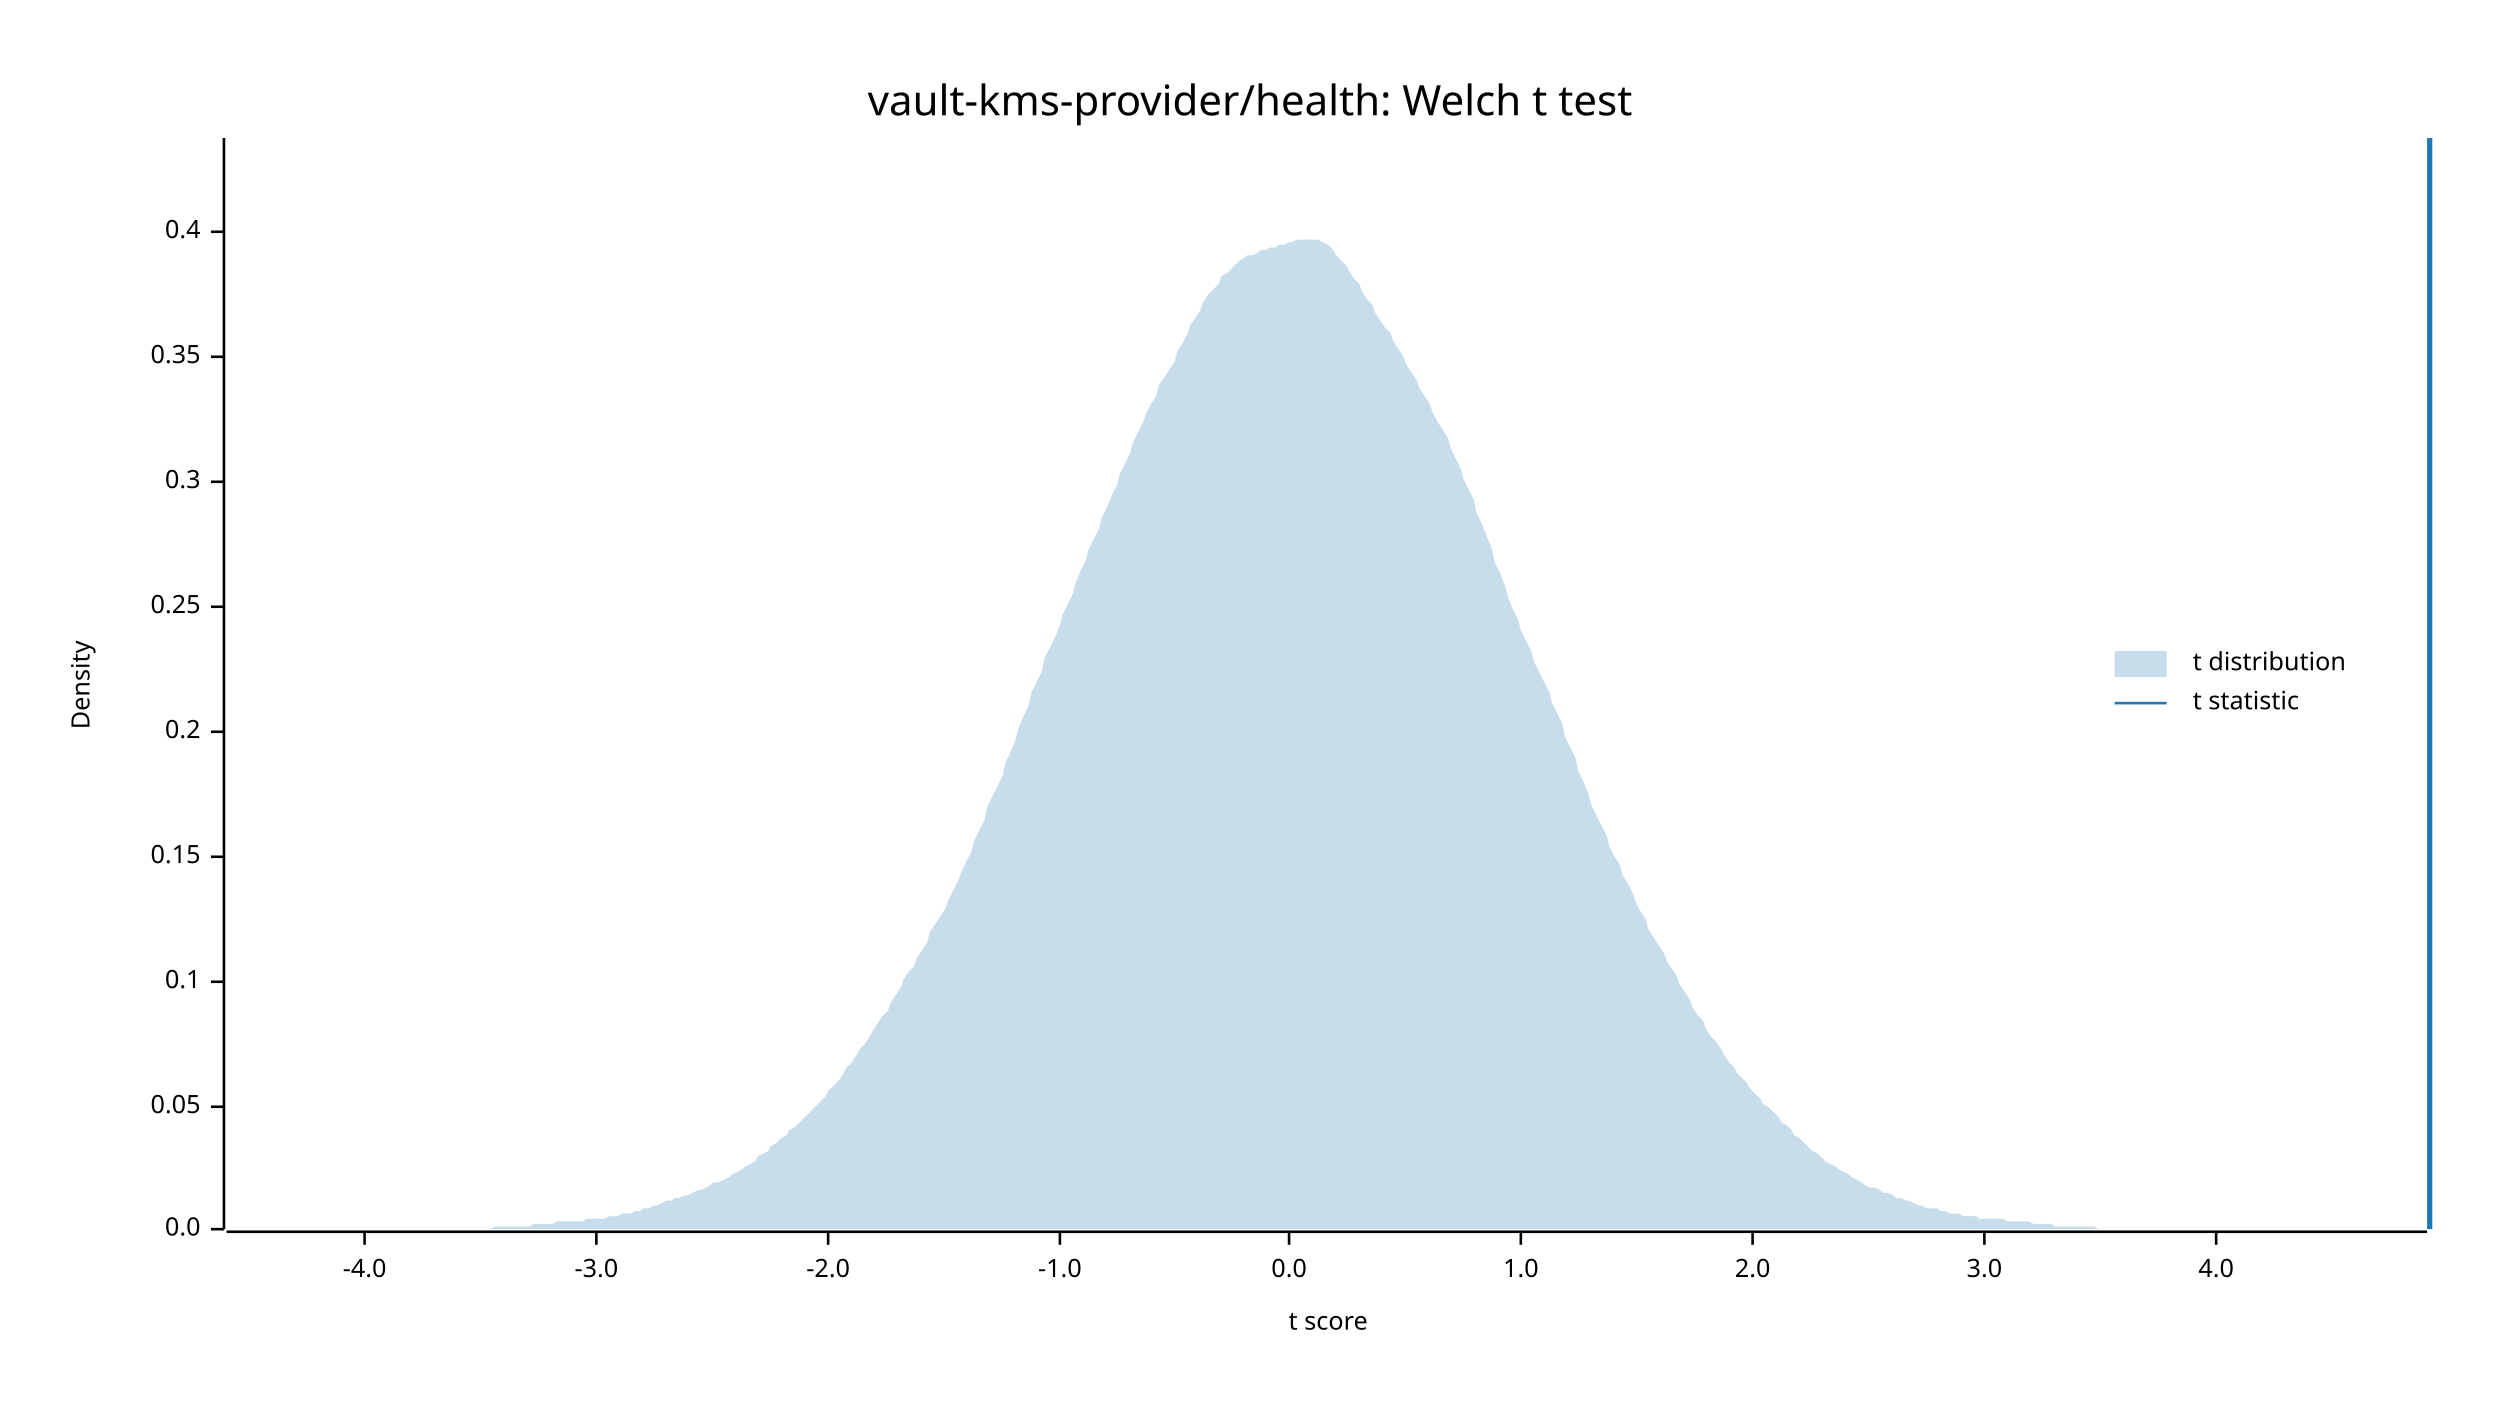
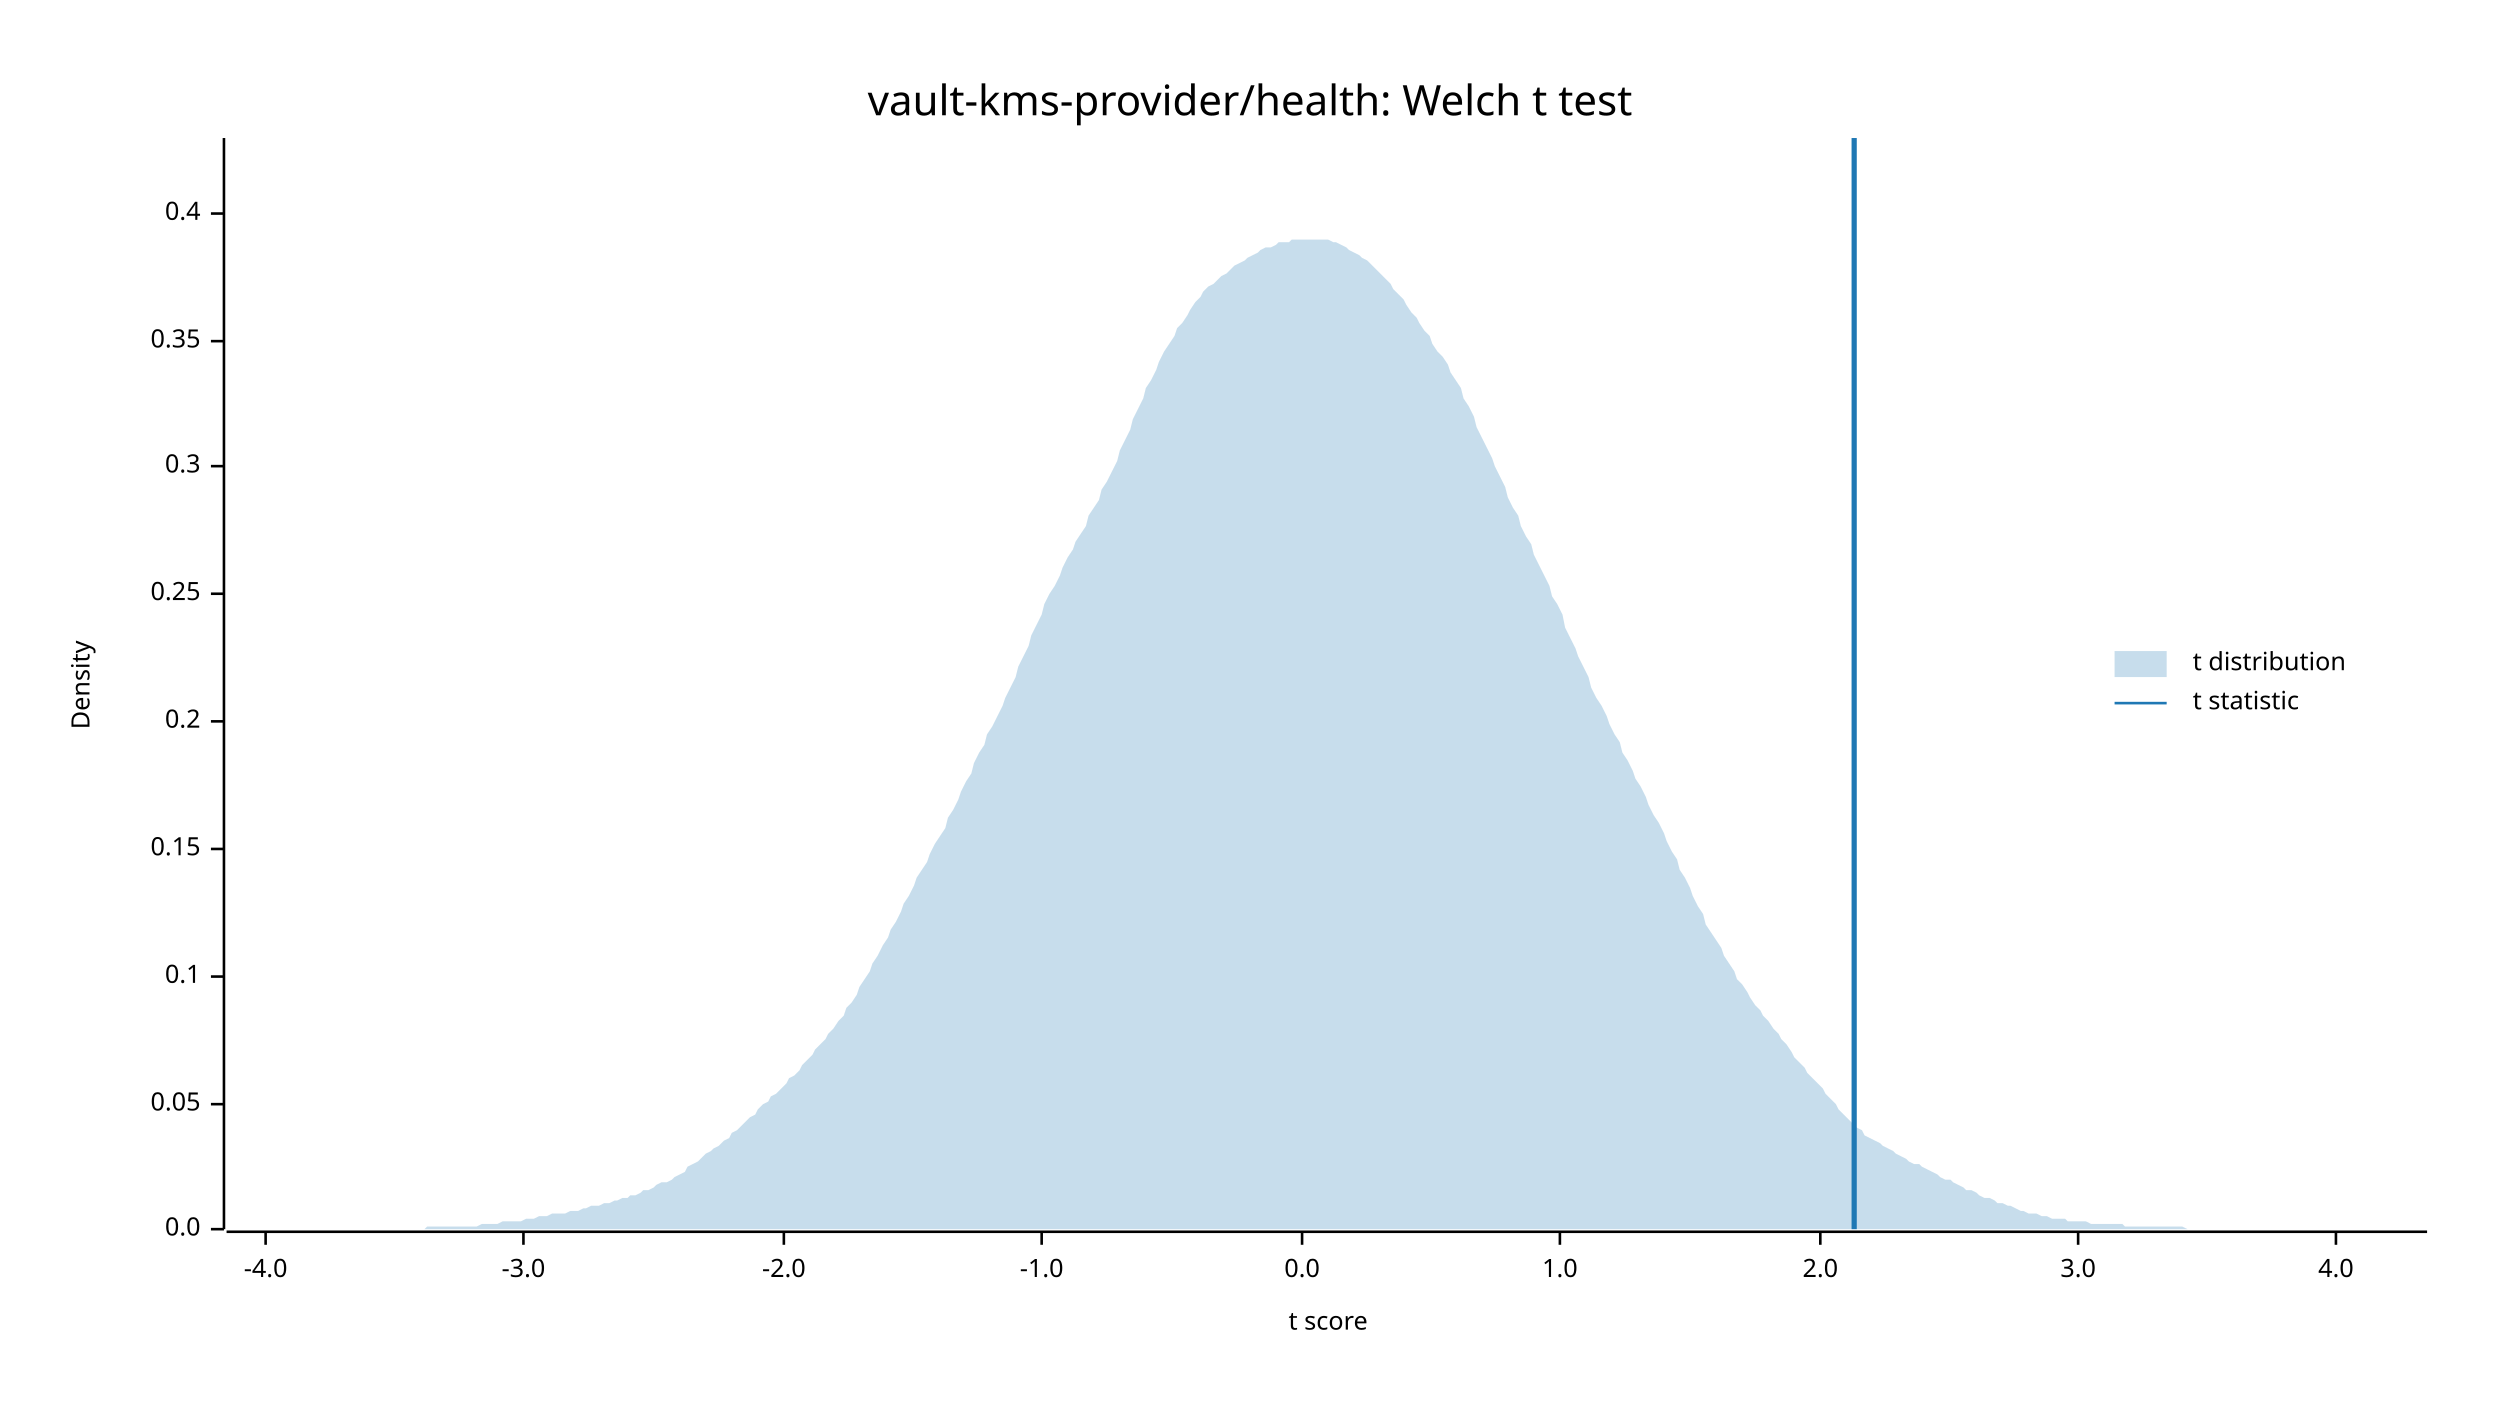
<svg xmlns="http://www.w3.org/2000/svg" width="960" height="540" viewBox="0 0 960 540">
  <text x="480" y="32" dy="0.76em" text-anchor="middle" font-family="sans-serif" font-size="16.129" opacity="1" fill="#000000">
vault-kms-provider/health: Welch t test
</text>
  <text x="27" y="263" dy="0.76em" text-anchor="middle" font-family="sans-serif" font-size="9.677" opacity="1" fill="#000000" transform="rotate(270, 27, 263)">
Density
</text>
  <text x="510" y="513" dy="-0.5ex" text-anchor="middle" font-family="sans-serif" font-size="9.677" opacity="1" fill="#000000">
t score
</text>
  <polyline fill="none" opacity="1" stroke="#000000" stroke-width="1" points="86,53 86,472 " />
  <text x="77" y="472" dy="0.5ex" text-anchor="end" font-family="sans-serif" font-size="9.677" opacity="1" fill="#000000">
0.0
</text>
  <polyline fill="none" opacity="1" stroke="#000000" stroke-width="1" points="81,472 86,472 " />
-   <text x="77" y="425" dy="0.5ex" text-anchor="end" font-family="sans-serif" font-size="9.677" opacity="1" fill="#000000">
+   <text x="77" y="424" dy="0.5ex" text-anchor="end" font-family="sans-serif" font-size="9.677" opacity="1" fill="#000000">
0.05
</text>
-   <polyline fill="none" opacity="1" stroke="#000000" stroke-width="1" points="81,425 86,425 " />
-   <text x="77" y="377" dy="0.5ex" text-anchor="end" font-family="sans-serif" font-size="9.677" opacity="1" fill="#000000">
+   <polyline fill="none" opacity="1" stroke="#000000" stroke-width="1" points="81,424 86,424 " />
+   <text x="77" y="375" dy="0.5ex" text-anchor="end" font-family="sans-serif" font-size="9.677" opacity="1" fill="#000000">
0.1
</text>
-   <polyline fill="none" opacity="1" stroke="#000000" stroke-width="1" points="81,377 86,377 " />
-   <text x="77" y="329" dy="0.5ex" text-anchor="end" font-family="sans-serif" font-size="9.677" opacity="1" fill="#000000">
+   <polyline fill="none" opacity="1" stroke="#000000" stroke-width="1" points="81,375 86,375 " />
+   <text x="77" y="326" dy="0.5ex" text-anchor="end" font-family="sans-serif" font-size="9.677" opacity="1" fill="#000000">
0.15
</text>
-   <polyline fill="none" opacity="1" stroke="#000000" stroke-width="1" points="81,329 86,329 " />
-   <text x="77" y="281" dy="0.5ex" text-anchor="end" font-family="sans-serif" font-size="9.677" opacity="1" fill="#000000">
+   <polyline fill="none" opacity="1" stroke="#000000" stroke-width="1" points="81,326 86,326 " />
+   <text x="77" y="277" dy="0.5ex" text-anchor="end" font-family="sans-serif" font-size="9.677" opacity="1" fill="#000000">
0.2
</text>
-   <polyline fill="none" opacity="1" stroke="#000000" stroke-width="1" points="81,281 86,281 " />
-   <text x="77" y="233" dy="0.5ex" text-anchor="end" font-family="sans-serif" font-size="9.677" opacity="1" fill="#000000">
+   <polyline fill="none" opacity="1" stroke="#000000" stroke-width="1" points="81,277 86,277 " />
+   <text x="77" y="228" dy="0.5ex" text-anchor="end" font-family="sans-serif" font-size="9.677" opacity="1" fill="#000000">
0.25
</text>
-   <polyline fill="none" opacity="1" stroke="#000000" stroke-width="1" points="81,233 86,233 " />
-   <text x="77" y="185" dy="0.5ex" text-anchor="end" font-family="sans-serif" font-size="9.677" opacity="1" fill="#000000">
+   <polyline fill="none" opacity="1" stroke="#000000" stroke-width="1" points="81,228 86,228 " />
+   <text x="77" y="179" dy="0.5ex" text-anchor="end" font-family="sans-serif" font-size="9.677" opacity="1" fill="#000000">
0.3
</text>
-   <polyline fill="none" opacity="1" stroke="#000000" stroke-width="1" points="81,185 86,185 " />
-   <text x="77" y="137" dy="0.5ex" text-anchor="end" font-family="sans-serif" font-size="9.677" opacity="1" fill="#000000">
+   <polyline fill="none" opacity="1" stroke="#000000" stroke-width="1" points="81,179 86,179 " />
+   <text x="77" y="131" dy="0.5ex" text-anchor="end" font-family="sans-serif" font-size="9.677" opacity="1" fill="#000000">
0.35
</text>
-   <polyline fill="none" opacity="1" stroke="#000000" stroke-width="1" points="81,137 86,137 " />
-   <text x="77" y="89" dy="0.5ex" text-anchor="end" font-family="sans-serif" font-size="9.677" opacity="1" fill="#000000">
+   <polyline fill="none" opacity="1" stroke="#000000" stroke-width="1" points="81,131 86,131 " />
+   <text x="77" y="82" dy="0.5ex" text-anchor="end" font-family="sans-serif" font-size="9.677" opacity="1" fill="#000000">
0.4
</text>
-   <polyline fill="none" opacity="1" stroke="#000000" stroke-width="1" points="81,89 86,89 " />
+   <polyline fill="none" opacity="1" stroke="#000000" stroke-width="1" points="81,82 86,82 " />
  <polyline fill="none" opacity="1" stroke="#000000" stroke-width="1" points="87,473 932,473 " />
-   <text x="140" y="483" dy="0.76em" text-anchor="middle" font-family="sans-serif" font-size="9.677" opacity="1" fill="#000000">
+   <text x="102" y="483" dy="0.76em" text-anchor="middle" font-family="sans-serif" font-size="9.677" opacity="1" fill="#000000">
-4.0
</text>
-   <polyline fill="none" opacity="1" stroke="#000000" stroke-width="1" points="140,473 140,478 " />
-   <text x="229" y="483" dy="0.76em" text-anchor="middle" font-family="sans-serif" font-size="9.677" opacity="1" fill="#000000">
+   <polyline fill="none" opacity="1" stroke="#000000" stroke-width="1" points="102,473 102,478 " />
+   <text x="201" y="483" dy="0.76em" text-anchor="middle" font-family="sans-serif" font-size="9.677" opacity="1" fill="#000000">
-3.0
</text>
-   <polyline fill="none" opacity="1" stroke="#000000" stroke-width="1" points="229,473 229,478 " />
-   <text x="318" y="483" dy="0.76em" text-anchor="middle" font-family="sans-serif" font-size="9.677" opacity="1" fill="#000000">
+   <polyline fill="none" opacity="1" stroke="#000000" stroke-width="1" points="201,473 201,478 " />
+   <text x="301" y="483" dy="0.76em" text-anchor="middle" font-family="sans-serif" font-size="9.677" opacity="1" fill="#000000">
-2.0
</text>
-   <polyline fill="none" opacity="1" stroke="#000000" stroke-width="1" points="318,473 318,478 " />
-   <text x="407" y="483" dy="0.76em" text-anchor="middle" font-family="sans-serif" font-size="9.677" opacity="1" fill="#000000">
+   <polyline fill="none" opacity="1" stroke="#000000" stroke-width="1" points="301,473 301,478 " />
+   <text x="400" y="483" dy="0.76em" text-anchor="middle" font-family="sans-serif" font-size="9.677" opacity="1" fill="#000000">
-1.0
</text>
-   <polyline fill="none" opacity="1" stroke="#000000" stroke-width="1" points="407,473 407,478 " />
-   <text x="495" y="483" dy="0.76em" text-anchor="middle" font-family="sans-serif" font-size="9.677" opacity="1" fill="#000000">
+   <polyline fill="none" opacity="1" stroke="#000000" stroke-width="1" points="400,473 400,478 " />
+   <text x="500" y="483" dy="0.76em" text-anchor="middle" font-family="sans-serif" font-size="9.677" opacity="1" fill="#000000">
0.0
</text>
-   <polyline fill="none" opacity="1" stroke="#000000" stroke-width="1" points="495,473 495,478 " />
-   <text x="584" y="483" dy="0.76em" text-anchor="middle" font-family="sans-serif" font-size="9.677" opacity="1" fill="#000000">
+   <polyline fill="none" opacity="1" stroke="#000000" stroke-width="1" points="500,473 500,478 " />
+   <text x="599" y="483" dy="0.76em" text-anchor="middle" font-family="sans-serif" font-size="9.677" opacity="1" fill="#000000">
1.0
</text>
-   <polyline fill="none" opacity="1" stroke="#000000" stroke-width="1" points="584,473 584,478 " />
-   <text x="673" y="483" dy="0.76em" text-anchor="middle" font-family="sans-serif" font-size="9.677" opacity="1" fill="#000000">
+   <polyline fill="none" opacity="1" stroke="#000000" stroke-width="1" points="599,473 599,478 " />
+   <text x="699" y="483" dy="0.76em" text-anchor="middle" font-family="sans-serif" font-size="9.677" opacity="1" fill="#000000">
2.0
</text>
-   <polyline fill="none" opacity="1" stroke="#000000" stroke-width="1" points="673,473 673,478 " />
-   <text x="762" y="483" dy="0.76em" text-anchor="middle" font-family="sans-serif" font-size="9.677" opacity="1" fill="#000000">
+   <polyline fill="none" opacity="1" stroke="#000000" stroke-width="1" points="699,473 699,478 " />
+   <text x="798" y="483" dy="0.76em" text-anchor="middle" font-family="sans-serif" font-size="9.677" opacity="1" fill="#000000">
3.0
</text>
-   <polyline fill="none" opacity="1" stroke="#000000" stroke-width="1" points="762,473 762,478 " />
-   <text x="851" y="483" dy="0.76em" text-anchor="middle" font-family="sans-serif" font-size="9.677" opacity="1" fill="#000000">
+   <polyline fill="none" opacity="1" stroke="#000000" stroke-width="1" points="798,473 798,478 " />
+   <text x="897" y="483" dy="0.76em" text-anchor="middle" font-family="sans-serif" font-size="9.677" opacity="1" fill="#000000">
4.0
</text>
-   <polyline fill="none" opacity="1" stroke="#000000" stroke-width="1" points="851,473 851,478 " />
-   <polygon opacity="0.25" fill="#1F78B4" points="87,472 88,472 90,472 92,472 93,472 95,472 97,472 98,472 100,472 102,472 103,472 105,472 107,472 109,472 110,472 112,472 114,472 115,472 117,472 119,472 120,472 122,472 124,472 125,472 127,472 129,472 131,472 132,472 134,472 136,472 137,472 139,472 141,472 142,472 144,472 146,472 147,472 149,472 151,472 153,472 154,472 156,472 158,472 159,472 161,472 163,472 164,472 166,472 168,472 169,472 171,472 173,472 175,472 176,472 178,472 180,472 181,472 183,472 185,472 186,472 188,472 190,471 191,471 193,471 195,471 197,471 198,471 200,471 202,471 203,471 205,470 207,470 208,470 210,470 212,470 214,469 215,469 217,469 219,469 220,469 222,469 224,469 225,468 227,468 229,468 230,468 232,468 234,467 236,467 237,467 239,466 241,466 242,466 244,465 246,465 247,464 249,464 251,463 252,463 254,462 256,461 258,461 259,460 261,460 263,459 264,459 266,458 268,457 269,457 271,456 273,455 274,454 276,454 278,453 280,452 281,451 283,450 285,449 286,448 288,447 290,446 291,444 293,443 295,442 296,440 298,439 300,437 302,436 303,434 305,433 307,431 308,430 310,428 312,426 313,425 315,423 317,421 318,419 320,417 322,415 324,412 325,410 327,408 329,405 330,403 332,401 334,398 335,396 337,393 339,390 341,388 342,385 344,382 346,379 347,376 349,373 351,371 352,368 354,365 356,362 357,358 359,355 361,352 363,349 364,346 366,342 368,338 369,335 371,331 373,327 374,323 376,319 378,315 379,310 381,306 383,302 385,298 386,293 388,289 390,284 391,280 393,275 395,271 396,266 398,262 400,258 401,253 403,249 405,245 407,240 408,236 410,232 412,228 413,224 415,219 417,215 418,211 420,207 422,203 423,199 425,195 427,190 429,186 430,182 432,178 434,174 435,170 437,166 439,162 440,159 442,155 444,152 445,148 447,145 449,142 451,139 452,135 454,132 456,128 457,125 459,122 461,119 462,116 464,113 466,111 468,109 469,106 471,105 473,103 474,102 476,100 478,99 479,98 481,98 483,97 484,96 486,96 488,95 490,95 491,94 493,94 495,93 496,93 498,92 500,92 501,92 503,92 505,92 506,92 508,93 510,94 512,96 513,98 515,100 517,102 518,104 520,107 522,109 523,112 525,115 527,117 528,120 530,123 532,126 534,128 535,131 537,134 539,137 540,140 542,143 544,146 545,149 547,152 549,155 550,158 552,162 554,165 556,168 557,172 559,176 561,180 562,184 564,188 566,192 567,197 569,201 571,206 573,211 574,216 576,220 578,225 579,229 581,234 583,238 584,242 586,246 588,250 589,254 591,258 593,262 595,266 596,270 598,274 600,278 601,283 603,287 605,291 606,296 608,300 610,305 611,309 613,313 615,317 617,321 618,325 620,329 622,332 623,336 625,339 627,343 628,346 630,350 632,353 633,357 635,360 637,363 639,366 640,369 642,372 644,375 645,378 647,381 649,384 650,387 652,390 654,392 655,395 657,398 659,400 661,403 662,405 664,408 666,410 667,412 669,414 671,416 672,418 674,420 676,422 677,424 679,425 681,427 683,429 684,431 686,432 688,434 689,436 691,437 693,439 694,440 696,442 698,443 700,445 701,446 703,447 705,448 706,449 708,450 710,451 711,452 713,453 715,454 716,455 718,456 720,456 722,457 723,458 725,458 727,459 728,460 730,460 732,461 733,461 735,462 737,463 738,463 740,464 742,464 744,464 745,465 747,465 749,466 750,466 752,466 754,467 755,467 757,467 759,467 760,468 762,468 764,468 766,468 767,468 769,468 771,469 772,469 774,469 776,469 777,469 779,469 781,470 782,470 784,470 786,470 788,470 789,471 791,471 793,471 794,471 796,471 798,471 799,471 801,471 803,471 804,471 806,472 808,472 810,472 811,472 813,472 815,472 816,472 818,472 820,472 821,472 823,472 825,472 827,472 828,472 830,472 832,472 833,472 835,472 837,472 838,472 840,472 842,472 843,472 845,472 847,472 849,472 850,472 852,472 854,472 855,472 857,472 859,472 860,472 862,472 864,472 865,472 867,472 869,472 871,472 872,472 874,472 876,472 877,472 879,472 881,472 882,472 884,472 886,472 887,472 889,472 891,472 893,472 894,472 896,472 898,472 899,472 901,472 903,472 904,472 906,472 908,472 909,472 911,472 913,472 915,472 916,472 918,472 920,472 921,472 923,472 925,472 926,472 928,472 930,472 932,472 932,472 87,472 " />
-   <polyline fill="none" opacity="1" stroke="#1F78B4" stroke-width="2" points="933,472 933,53 " />
+   <polyline fill="none" opacity="1" stroke="#000000" stroke-width="1" points="897,473 897,478 " />
+   <polygon opacity="0.25" fill="#1F78B4" points="87,472 88,472 90,472 92,472 93,472 95,472 97,472 98,472 100,472 102,472 103,472 105,472 107,472 109,472 110,472 112,472 114,472 115,472 117,472 119,472 120,472 122,472 124,472 125,472 127,472 129,472 131,472 132,472 134,472 136,472 137,472 139,472 141,472 142,472 144,472 146,472 147,472 149,472 151,472 153,472 154,472 156,472 158,472 159,472 161,472 163,472 164,471 166,471 168,471 169,471 171,471 173,471 175,471 176,471 178,471 180,471 181,471 183,471 185,470 186,470 188,470 190,470 191,470 193,469 195,469 197,469 198,469 200,469 202,468 203,468 205,468 207,467 208,467 210,467 212,466 214,466 215,466 217,466 219,465 220,465 222,465 224,464 225,464 227,463 229,463 230,463 232,462 234,462 236,461 237,461 239,460 241,460 242,459 244,459 246,458 247,457 249,457 251,456 252,455 254,454 256,454 258,453 259,452 261,451 263,450 264,448 266,447 268,446 269,445 271,443 273,442 274,441 276,440 278,438 280,437 281,435 283,434 285,432 286,431 288,429 290,428 291,426 293,424 295,423 296,421 298,420 300,418 302,416 303,414 305,413 307,411 308,409 310,407 312,405 313,403 315,401 317,399 318,397 320,395 322,392 324,390 325,387 327,385 329,382 330,379 332,376 334,373 335,370 337,367 339,363 341,360 342,357 344,354 346,350 347,347 349,344 351,340 352,337 354,334 356,331 357,328 359,324 361,321 363,318 364,314 366,311 368,307 369,304 371,300 373,297 374,293 376,289 378,286 379,282 381,279 383,275 385,271 386,268 388,264 390,260 391,256 393,252 395,248 396,244 398,240 400,236 401,232 403,228 405,225 407,221 408,218 410,214 412,211 413,208 415,205 417,202 418,198 420,195 422,192 423,188 425,185 427,181 429,177 430,173 432,169 434,165 435,161 437,157 439,153 440,149 442,146 444,142 445,139 447,135 449,132 451,129 452,126 454,124 456,121 457,119 459,116 461,114 462,112 464,110 466,109 468,107 469,106 471,105 473,103 474,102 476,101 478,100 479,99 481,98 483,97 484,96 486,95 488,95 490,94 491,93 493,93 495,93 496,92 498,92 500,92 501,92 503,92 505,92 506,92 508,92 510,92 512,93 513,93 515,94 517,95 518,96 520,97 522,98 523,99 525,100 527,102 528,103 530,105 532,107 534,109 535,111 537,113 539,115 540,117 542,120 544,122 545,124 547,127 549,129 550,132 552,135 554,137 556,140 557,143 559,146 561,149 562,153 564,156 566,160 567,164 569,168 571,172 573,176 574,179 576,183 578,187 579,191 581,195 583,198 584,202 586,206 588,209 589,213 591,217 593,221 595,225 596,229 598,232 600,236 601,241 603,245 605,249 606,252 608,256 610,260 611,264 613,268 615,271 617,275 618,278 620,282 622,285 623,289 625,292 627,296 628,299 630,302 632,306 633,309 635,313 637,316 639,320 640,323 642,327 644,330 645,334 647,337 649,341 650,344 652,348 654,351 655,355 657,358 659,361 661,364 662,367 664,370 666,373 667,376 669,378 671,381 672,383 674,386 676,388 677,390 679,392 681,395 683,397 684,399 686,401 688,404 689,406 691,408 693,410 694,412 696,414 698,416 700,418 701,420 703,422 705,424 706,426 708,428 710,430 711,431 713,433 715,434 716,436 718,437 720,438 722,439 723,440 725,441 727,442 728,443 730,444 732,445 733,446 735,447 737,447 738,448 740,449 742,450 744,451 745,452 747,453 749,453 750,454 752,455 754,456 755,457 757,457 759,458 760,459 762,460 764,460 766,461 767,462 769,462 771,463 772,463 774,464 776,465 777,465 779,466 781,466 782,466 784,467 786,467 788,468 789,468 791,468 793,468 794,469 796,469 798,469 799,469 801,469 803,470 804,470 806,470 808,470 810,470 811,470 813,470 815,470 816,471 818,471 820,471 821,471 823,471 825,471 827,471 828,471 830,471 832,471 833,471 835,471 837,471 838,471 840,472 842,472 843,472 845,472 847,472 849,472 850,472 852,472 854,472 855,472 857,472 859,472 860,472 862,472 864,472 865,472 867,472 869,472 871,472 872,472 874,472 876,472 877,472 879,472 881,472 882,472 884,472 886,472 887,472 889,472 891,472 893,472 894,472 896,472 898,472 899,472 901,472 903,472 904,472 906,472 908,472 909,472 911,472 913,472 915,472 916,472 918,472 920,472 921,472 923,472 925,472 926,472 928,472 930,472 932,472 932,472 87,472 " />
+   <polyline fill="none" opacity="1" stroke="#1F78B4" stroke-width="2" points="712,472 712,53 " />
  <text x="842" y="250" dy="0.76em" text-anchor="start" font-family="sans-serif" font-size="9.677" opacity="1" fill="#000000">
t distribution
</text>
  <text x="842" y="265" dy="0.76em" text-anchor="start" font-family="sans-serif" font-size="9.677" opacity="1" fill="#000000">
t statistic
</text>
  <rect x="812" y="250" width="20" height="10" opacity="0.25" fill="#1F78B4" stroke="none" />
  <polyline fill="none" opacity="1" stroke="#1F78B4" stroke-width="1" points="812,270 832,270 " />
</svg>
